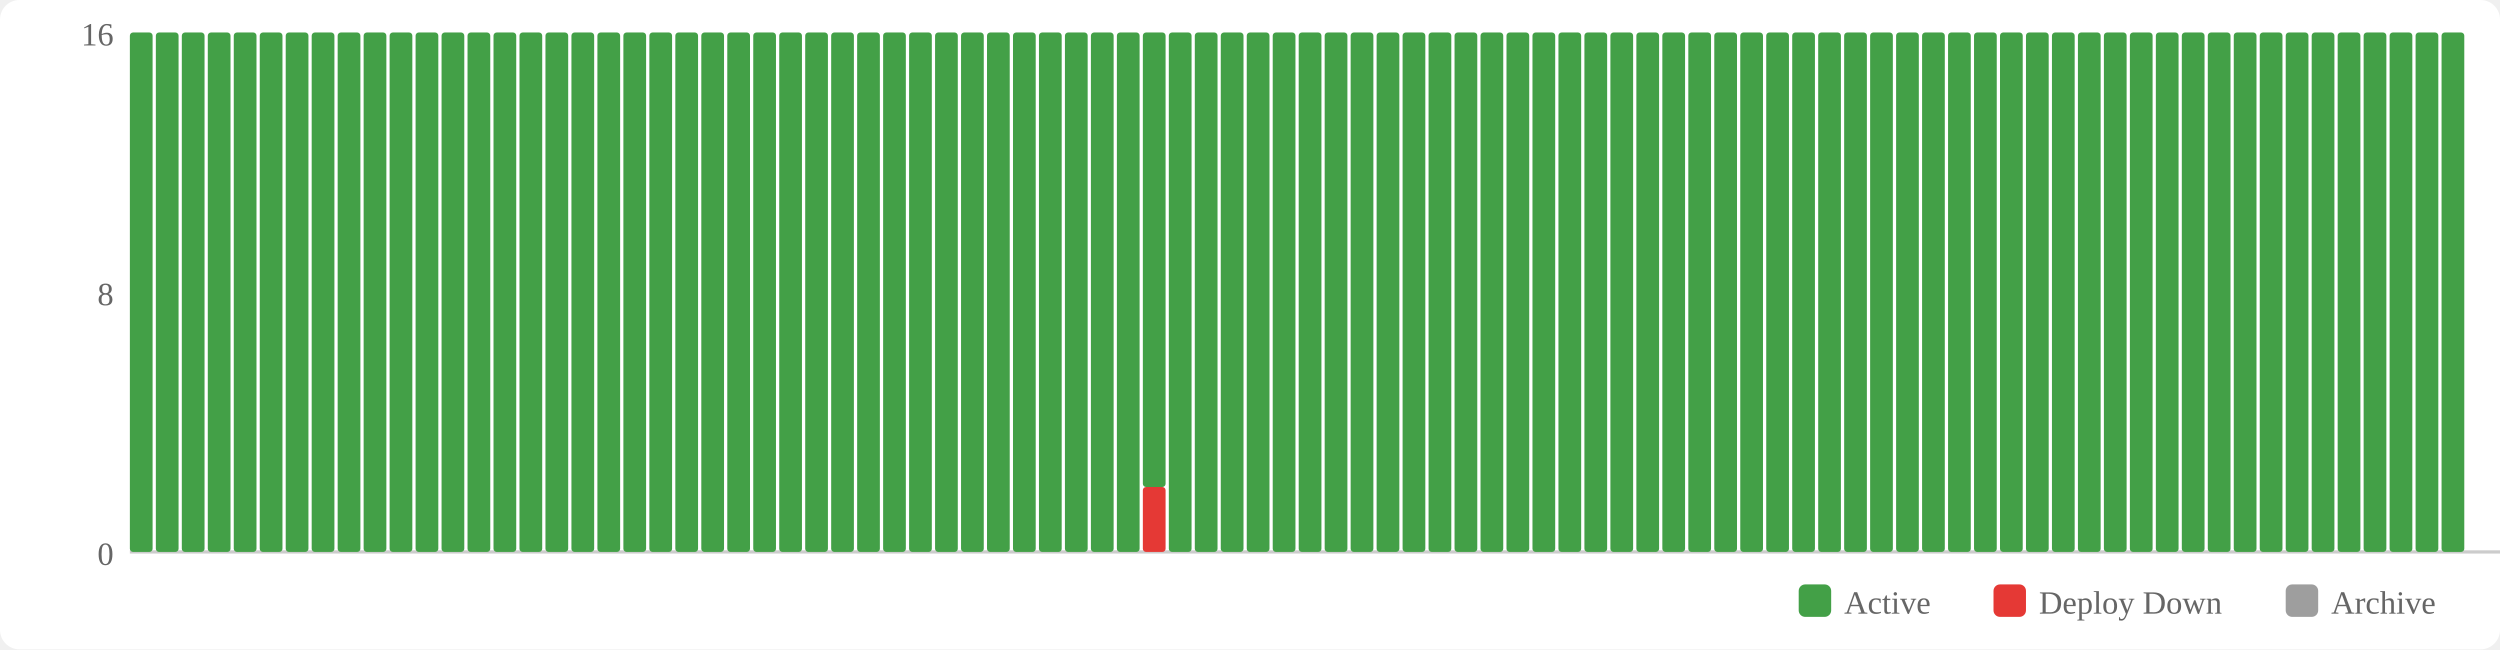
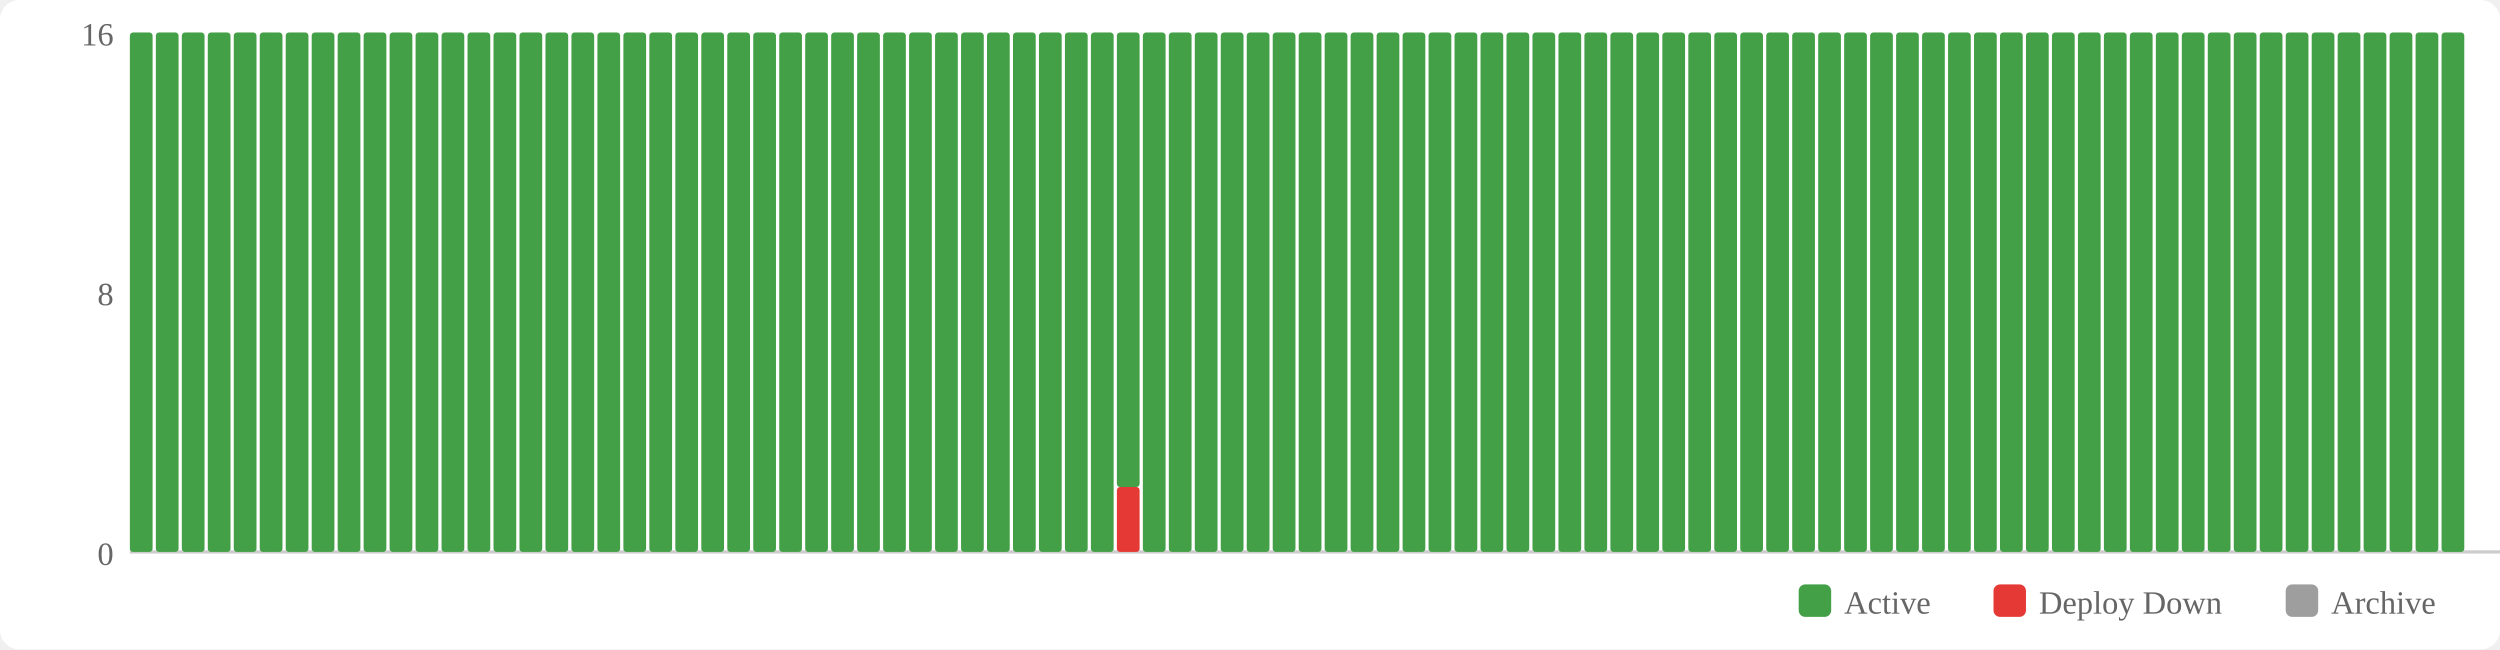
<svg xmlns="http://www.w3.org/2000/svg" width="770" height="200" viewBox="0 0 770 200">
  <rect width="770" height="200" fill="#fff" rx="6" />
  <rect x="554" y="180" width="10" height="10" fill="#43a047" rx="2" />
  <text x="568" y="189" font-size="10" fill="#666">Active</text>
  <rect x="614" y="180" width="10" height="10" fill="#e53935" rx="2" />
  <text x="628" y="189" font-size="10" fill="#666">Deploy Down</text>
  <rect x="704" y="180" width="10" height="10" fill="#9e9e9e" rx="2" />
  <text x="718" y="189" font-size="10" fill="#666">Archive</text>
  <text x="35" y="174" text-anchor="end" font-size="10" fill="#666">0</text>
  <text x="35" y="94" text-anchor="end" font-size="10" fill="#666">8</text>
  <text x="35" y="14" text-anchor="end" font-size="10" fill="#666">16</text>
  <line x1="40" y1="170" x2="770" y2="170" stroke="#ccc" stroke-width="1" />
  <rect x="40" y="10" width="7" height="160" fill="#43a047" rx="1" />
  <rect x="48" y="10" width="7" height="160" fill="#43a047" rx="1" />
  <rect x="56" y="10" width="7" height="160" fill="#43a047" rx="1" />
  <rect x="64" y="10" width="7" height="160" fill="#43a047" rx="1" />
  <rect x="72" y="10" width="7" height="160" fill="#43a047" rx="1" />
  <rect x="80" y="10" width="7" height="160" fill="#43a047" rx="1" />
  <rect x="88" y="10" width="7" height="160" fill="#43a047" rx="1" />
  <rect x="96" y="10" width="7" height="160" fill="#43a047" rx="1" />
  <rect x="104" y="10" width="7" height="160" fill="#43a047" rx="1" />
  <rect x="112" y="10" width="7" height="160" fill="#43a047" rx="1" />
  <rect x="120" y="10" width="7" height="160" fill="#43a047" rx="1" />
  <rect x="128" y="10" width="7" height="160" fill="#43a047" rx="1" />
  <rect x="136" y="10" width="7" height="160" fill="#43a047" rx="1" />
  <rect x="144" y="10" width="7" height="160" fill="#43a047" rx="1" />
  <rect x="152" y="10" width="7" height="160" fill="#43a047" rx="1" />
  <rect x="160" y="10" width="7" height="160" fill="#43a047" rx="1" />
  <rect x="168" y="10" width="7" height="160" fill="#43a047" rx="1" />
  <rect x="176" y="10" width="7" height="160" fill="#43a047" rx="1" />
  <rect x="184" y="10" width="7" height="160" fill="#43a047" rx="1" />
  <rect x="192" y="10" width="7" height="160" fill="#43a047" rx="1" />
  <rect x="200" y="10" width="7" height="160" fill="#43a047" rx="1" />
  <rect x="208" y="10" width="7" height="160" fill="#43a047" rx="1" />
  <rect x="216" y="10" width="7" height="160" fill="#43a047" rx="1" />
  <rect x="224" y="10" width="7" height="160" fill="#43a047" rx="1" />
  <rect x="232" y="10" width="7" height="160" fill="#43a047" rx="1" />
  <rect x="240" y="10" width="7" height="160" fill="#43a047" rx="1" />
  <rect x="248" y="10" width="7" height="160" fill="#43a047" rx="1" />
  <rect x="256" y="10" width="7" height="160" fill="#43a047" rx="1" />
  <rect x="264" y="10" width="7" height="160" fill="#43a047" rx="1" />
  <rect x="272" y="10" width="7" height="160" fill="#43a047" rx="1" />
  <rect x="280" y="10" width="7" height="160" fill="#43a047" rx="1" />
  <rect x="288" y="10" width="7" height="160" fill="#43a047" rx="1" />
  <rect x="296" y="10" width="7" height="160" fill="#43a047" rx="1" />
  <rect x="304" y="10" width="7" height="160" fill="#43a047" rx="1" />
  <rect x="312" y="10" width="7" height="160" fill="#43a047" rx="1" />
  <rect x="320" y="10" width="7" height="160" fill="#43a047" rx="1" />
  <rect x="328" y="10" width="7" height="160" fill="#43a047" rx="1" />
  <rect x="336" y="10" width="7" height="160" fill="#43a047" rx="1" />
-   <rect x="344" y="10" width="7" height="160" fill="#43a047" rx="1" />
-   <rect x="352" y="150" width="7" height="20" fill="#e53935" rx="1" />
-   <rect x="352" y="10" width="7" height="140" fill="#43a047" rx="1" />
+   <rect x="344" y="150" width="7" height="20" fill="#e53935" rx="1" />
+   <rect x="344" y="10" width="7" height="140" fill="#43a047" rx="1" />
+   <rect x="352" y="10" width="7" height="160" fill="#43a047" rx="1" />
  <rect x="360" y="10" width="7" height="160" fill="#43a047" rx="1" />
  <rect x="368" y="10" width="7" height="160" fill="#43a047" rx="1" />
  <rect x="376" y="10" width="7" height="160" fill="#43a047" rx="1" />
  <rect x="384" y="10" width="7" height="160" fill="#43a047" rx="1" />
  <rect x="392" y="10" width="7" height="160" fill="#43a047" rx="1" />
  <rect x="400" y="10" width="7" height="160" fill="#43a047" rx="1" />
  <rect x="408" y="10" width="7" height="160" fill="#43a047" rx="1" />
  <rect x="416" y="10" width="7" height="160" fill="#43a047" rx="1" />
  <rect x="424" y="10" width="7" height="160" fill="#43a047" rx="1" />
  <rect x="432" y="10" width="7" height="160" fill="#43a047" rx="1" />
  <rect x="440" y="10" width="7" height="160" fill="#43a047" rx="1" />
  <rect x="448" y="10" width="7" height="160" fill="#43a047" rx="1" />
  <rect x="456" y="10" width="7" height="160" fill="#43a047" rx="1" />
  <rect x="464" y="10" width="7" height="160" fill="#43a047" rx="1" />
  <rect x="472" y="10" width="7" height="160" fill="#43a047" rx="1" />
  <rect x="480" y="10" width="7" height="160" fill="#43a047" rx="1" />
  <rect x="488" y="10" width="7" height="160" fill="#43a047" rx="1" />
  <rect x="496" y="10" width="7" height="160" fill="#43a047" rx="1" />
  <rect x="504" y="10" width="7" height="160" fill="#43a047" rx="1" />
  <rect x="512" y="10" width="7" height="160" fill="#43a047" rx="1" />
  <rect x="520" y="10" width="7" height="160" fill="#43a047" rx="1" />
  <rect x="528" y="10" width="7" height="160" fill="#43a047" rx="1" />
  <rect x="536" y="10" width="7" height="160" fill="#43a047" rx="1" />
  <rect x="544" y="10" width="7" height="160" fill="#43a047" rx="1" />
  <rect x="552" y="10" width="7" height="160" fill="#43a047" rx="1" />
  <rect x="560" y="10" width="7" height="160" fill="#43a047" rx="1" />
  <rect x="568" y="10" width="7" height="160" fill="#43a047" rx="1" />
  <rect x="576" y="10" width="7" height="160" fill="#43a047" rx="1" />
  <rect x="584" y="10" width="7" height="160" fill="#43a047" rx="1" />
  <rect x="592" y="10" width="7" height="160" fill="#43a047" rx="1" />
  <rect x="600" y="10" width="7" height="160" fill="#43a047" rx="1" />
  <rect x="608" y="10" width="7" height="160" fill="#43a047" rx="1" />
  <rect x="616" y="10" width="7" height="160" fill="#43a047" rx="1" />
  <rect x="624" y="10" width="7" height="160" fill="#43a047" rx="1" />
  <rect x="632" y="10" width="7" height="160" fill="#43a047" rx="1" />
  <rect x="640" y="10" width="7" height="160" fill="#43a047" rx="1" />
  <rect x="648" y="10" width="7" height="160" fill="#43a047" rx="1" />
  <rect x="656" y="10" width="7" height="160" fill="#43a047" rx="1" />
  <rect x="664" y="10" width="7" height="160" fill="#43a047" rx="1" />
  <rect x="672" y="10" width="7" height="160" fill="#43a047" rx="1" />
  <rect x="680" y="10" width="7" height="160" fill="#43a047" rx="1" />
  <rect x="688" y="10" width="7" height="160" fill="#43a047" rx="1" />
  <rect x="696" y="10" width="7" height="160" fill="#43a047" rx="1" />
  <rect x="704" y="10" width="7" height="160" fill="#43a047" rx="1" />
  <rect x="712" y="10" width="7" height="160" fill="#43a047" rx="1" />
  <rect x="720" y="10" width="7" height="160" fill="#43a047" rx="1" />
  <rect x="728" y="10" width="7" height="160" fill="#43a047" rx="1" />
  <rect x="736" y="10" width="7" height="160" fill="#43a047" rx="1" />
  <rect x="744" y="10" width="7" height="160" fill="#43a047" rx="1" />
  <rect x="752" y="10" width="7" height="160" fill="#43a047" rx="1" />
</svg>
